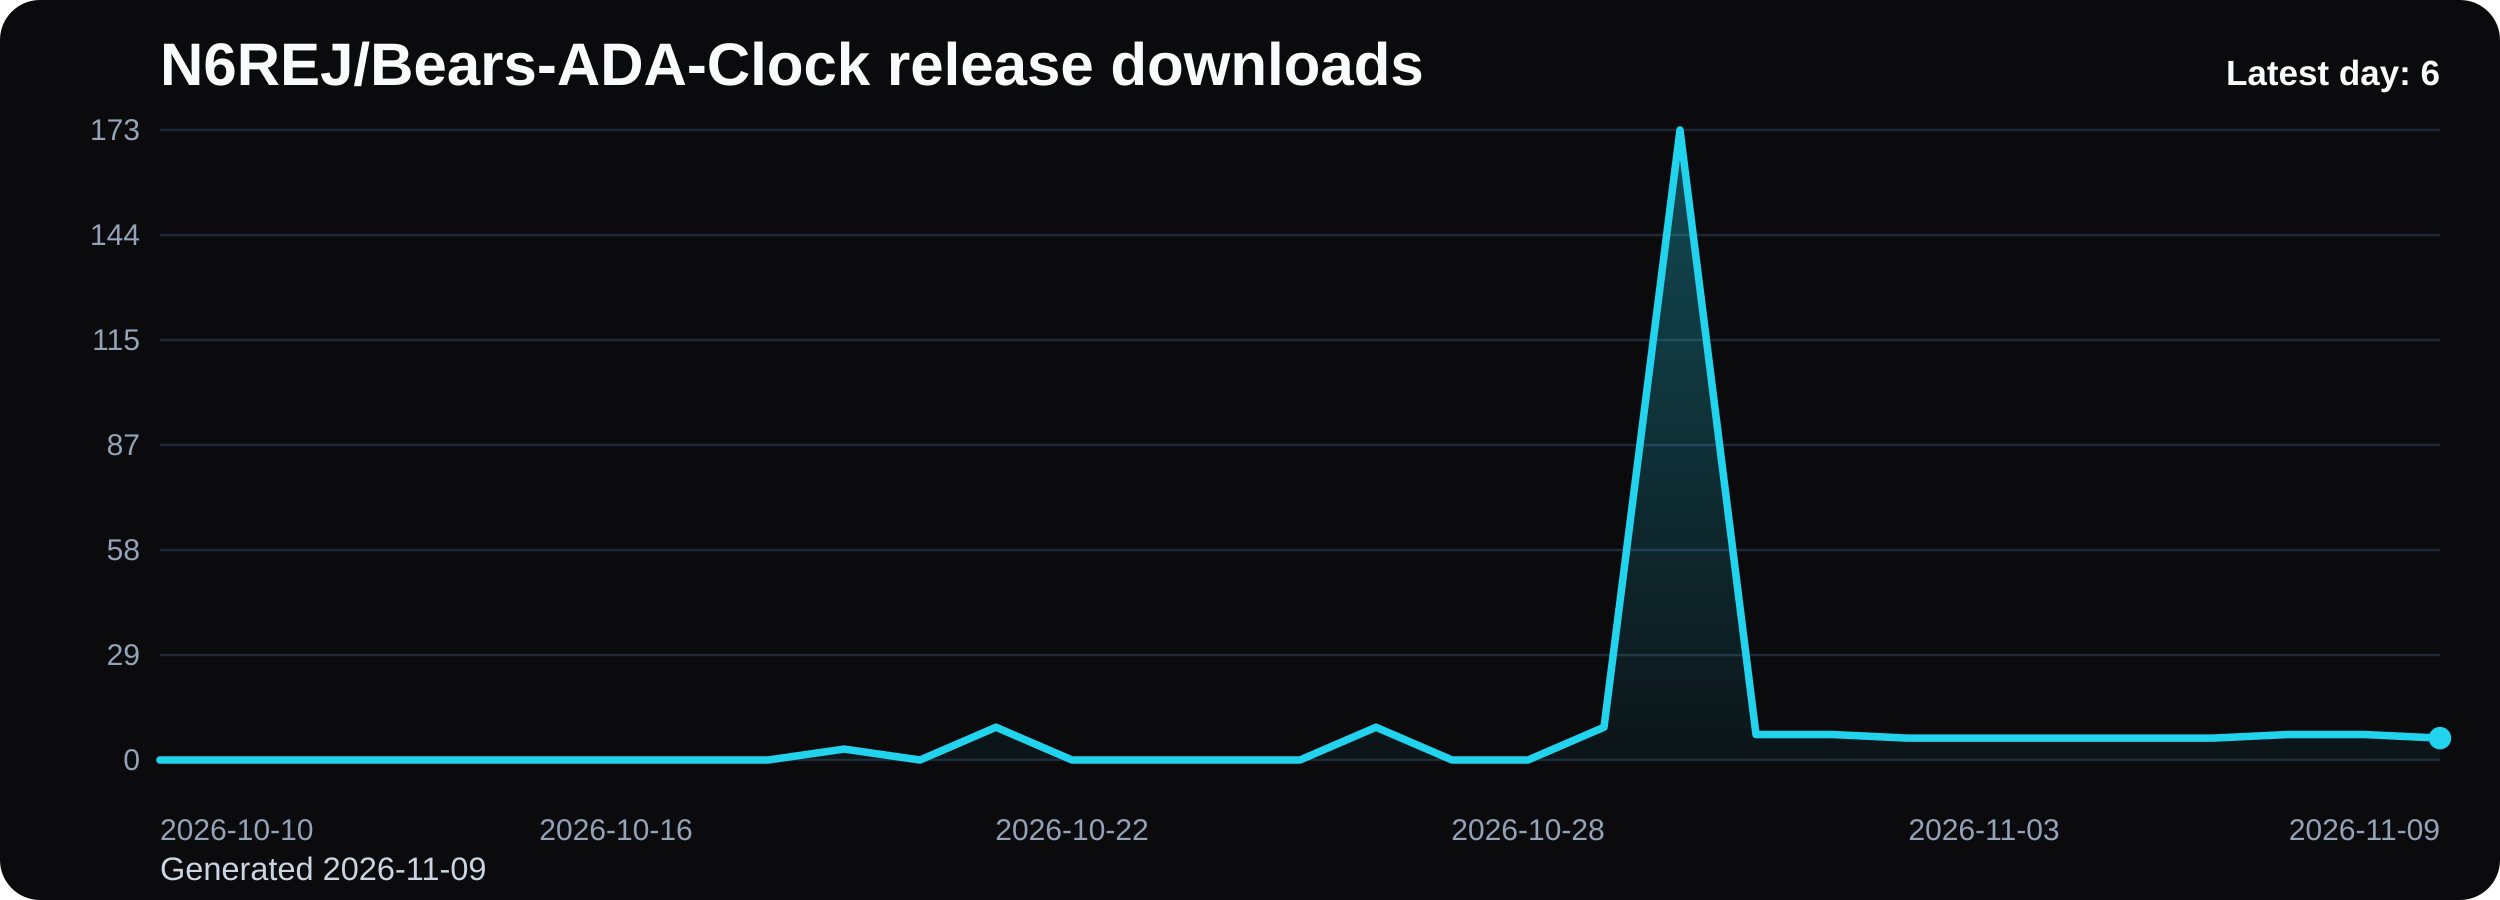
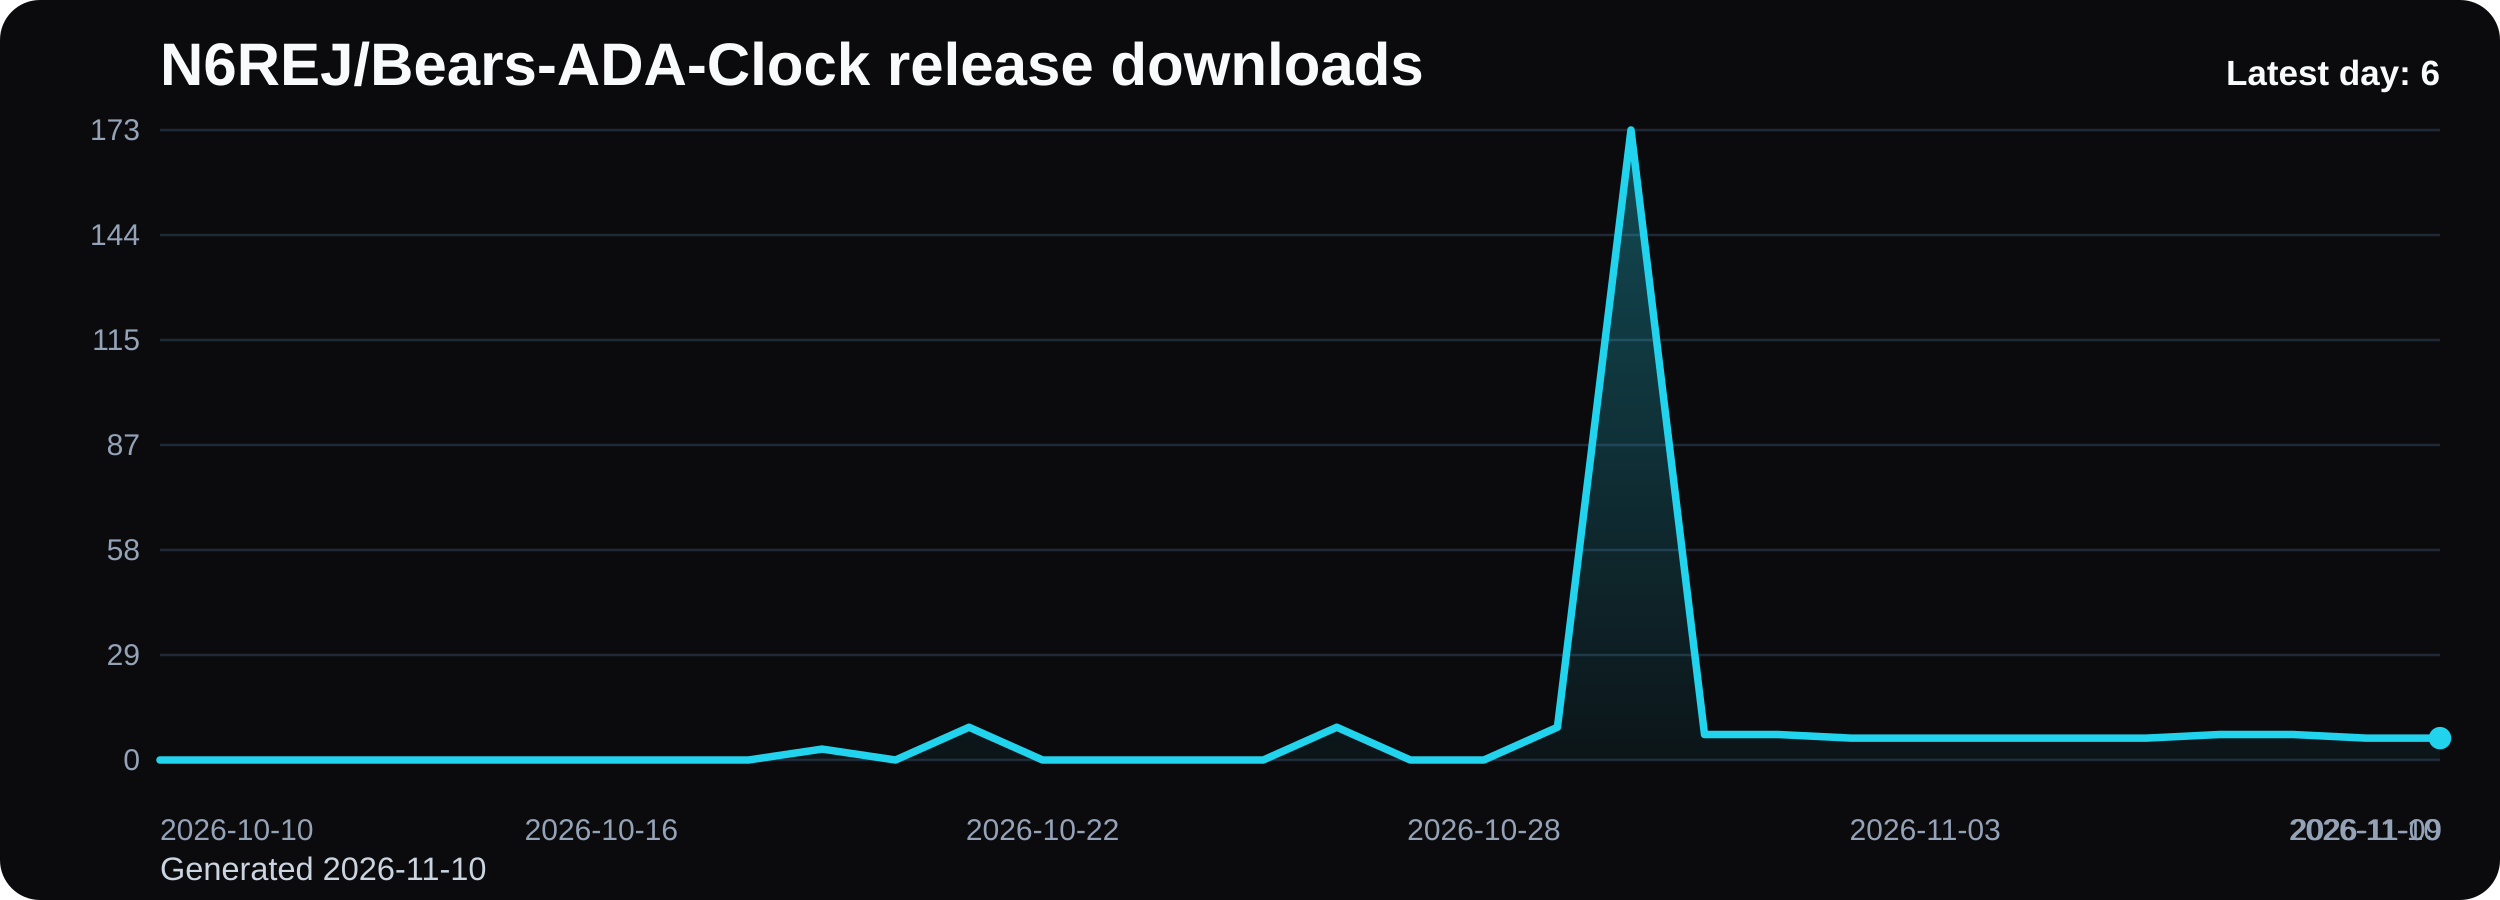
<svg xmlns="http://www.w3.org/2000/svg" viewBox="0 0 1000 360" role="img" aria-label="N6REJ/Bears-ADA-Clock release downloads chart">
  <defs>
    <linearGradient id="fill-daily-black" x1="0" y1="0" x2="0" y2="1">
      <stop offset="0%" stop-color="#22d3ee" stop-opacity="0.32" />
      <stop offset="100%" stop-color="#22d3ee" stop-opacity="0.05" />
    </linearGradient>
    <style>
      .bg { fill: #0b0b0d; }
      .title { font: 700 24px Arial, sans-serif; fill: #f8fafc; }
      .sub { font: 400 13px Arial, sans-serif; fill: #cbd5e1; }
      .grid { stroke: #1f2937; stroke-width: 1; }
      .axis { font: 400 12px Arial, sans-serif; fill: #94a3b8; }
      .line { fill: none; stroke: #22d3ee; stroke-width: 3; stroke-linecap: round; stroke-linejoin: round; }
      .dot { fill: #22d3ee; }
      .value { font: 600 11px Arial, sans-serif; fill: #cbd5e1; }
      .latest { font: 700 14px Arial, sans-serif; fill: #f8fafc; }
    </style>
  </defs>
  <rect class="bg" x="0" y="0" width="1000" height="360" rx="16" />
  <text class="title" x="64" y="34">N6REJ/Bears-ADA-Clock release downloads</text>
-   <text class="sub" x="64" y="352">Generated 2026-11-09</text>
+   <text class="sub" x="64" y="352">Generated 2026-11-10</text>
  <line x1="64" y1="52.00" x2="976" y2="52.00" class="grid" />
  <text x="56" y="56.00" text-anchor="end" class="axis">173</text>
  <line x1="64" y1="94.00" x2="976" y2="94.00" class="grid" />
  <text x="56" y="98.00" text-anchor="end" class="axis">144</text>
  <line x1="64" y1="136.00" x2="976" y2="136.00" class="grid" />
  <text x="56" y="140.00" text-anchor="end" class="axis">115</text>
  <line x1="64" y1="178.00" x2="976" y2="178.00" class="grid" />
  <text x="56" y="182.00" text-anchor="end" class="axis">87</text>
  <line x1="64" y1="220.00" x2="976" y2="220.00" class="grid" />
  <text x="56" y="224.00" text-anchor="end" class="axis">58</text>
  <line x1="64" y1="262.00" x2="976" y2="262.00" class="grid" />
  <text x="56" y="266.00" text-anchor="end" class="axis">29</text>
  <line x1="64" y1="304.00" x2="976" y2="304.00" class="grid" />
  <text x="56" y="308.00" text-anchor="end" class="axis">0</text>
-   <path d="M 64.00 304 L 64.00 304.00 L 94.40 304.00 L 124.80 304.00 L 155.20 304.00 L 185.60 304.00 L 216.00 304.00 L 246.40 304.00 L 276.80 304.00 L 307.20 304.00 L 337.60 299.63 L 368.00 304.00 L 398.40 290.89 L 428.80 304.00 L 459.20 304.00 L 489.60 304.00 L 520.00 304.00 L 550.40 290.89 L 580.80 304.00 L 611.20 304.00 L 641.60 290.89 L 672.00 52.00 L 702.40 293.80 L 732.80 293.80 L 763.20 295.26 L 793.60 295.26 L 824.00 295.26 L 854.40 295.26 L 884.80 295.26 L 915.20 293.80 L 945.60 293.80 L 976.00 295.26 L 976.00 304 Z" fill="url(#fill-daily-black)" />
-   <polyline class="line" points="64.00,304.00 94.40,304.00 124.80,304.00 155.20,304.00 185.60,304.00 216.00,304.00 246.40,304.00 276.80,304.00 307.20,304.00 337.60,299.63 368.00,304.00 398.40,290.89 428.80,304.00 459.20,304.00 489.60,304.00 520.00,304.00 550.40,290.89 580.80,304.00 611.20,304.00 641.60,290.89 672.00,52.00 702.40,293.80 732.80,293.80 763.20,295.26 793.60,295.26 824.00,295.26 854.40,295.26 884.80,295.26 915.20,293.80 945.60,293.80 976.00,295.26" />
+   <path d="M 64.00 304 L 64.00 304.00 L 93.42 304.00 L 122.84 304.00 L 152.26 304.00 L 181.68 304.00 L 211.10 304.00 L 240.52 304.00 L 269.94 304.00 L 299.35 304.00 L 328.77 299.63 L 358.19 304.00 L 387.61 290.89 L 417.03 304.00 L 446.45 304.00 L 475.87 304.00 L 505.29 304.00 L 534.71 290.89 L 564.13 304.00 L 593.55 304.00 L 622.97 290.89 L 652.39 52.00 L 681.81 293.80 L 711.23 293.80 L 740.65 295.26 L 770.06 295.26 L 799.48 295.26 L 828.90 295.26 L 858.32 295.26 L 887.74 293.80 L 917.16 293.80 L 946.58 295.26 L 976.00 295.26 L 976.00 304 Z" fill="url(#fill-daily-black)" />
+   <polyline class="line" points="64.00,304.00 93.42,304.00 122.84,304.00 152.26,304.00 181.68,304.00 211.10,304.00 240.52,304.00 269.94,304.00 299.35,304.00 328.77,299.63 358.19,304.00 387.61,290.89 417.03,304.00 446.45,304.00 475.87,304.00 505.29,304.00 534.71,290.89 564.13,304.00 593.55,304.00 622.97,290.89 652.39,52.00 681.81,293.80 711.23,293.80 740.65,295.26 770.06,295.26 799.48,295.26 828.90,295.26 858.32,295.26 887.74,293.80 917.16,293.80 946.58,295.26 976.00,295.26" />
  <circle class="dot" cx="976.00" cy="295.26" r="4.5" />
  <text class="axis" x="64.00" y="336" text-anchor="start">2026-10-10</text>
-   <text class="axis" x="246.40" y="336" text-anchor="middle">2026-10-16</text>
-   <text class="axis" x="428.80" y="336" text-anchor="middle">2026-10-22</text>
-   <text class="axis" x="611.20" y="336" text-anchor="middle">2026-10-28</text>
-   <text class="axis" x="793.60" y="336" text-anchor="middle">2026-11-03</text>
-   <text class="axis" x="976.00" y="336" text-anchor="end">2026-11-09</text>
+   <text class="axis" x="240.52" y="336" text-anchor="middle">2026-10-16</text>
+   <text class="axis" x="417.03" y="336" text-anchor="middle">2026-10-22</text>
+   <text class="axis" x="593.55" y="336" text-anchor="middle">2026-10-28</text>
+   <text class="axis" x="770.06" y="336" text-anchor="middle">2026-11-03</text>
+   <text class="axis" x="946.58" y="336" text-anchor="middle">2026-11-09</text>
+   <text class="axis" x="976.00" y="336" text-anchor="end">2026-11-10</text>
  <text class="latest" x="976" y="34" text-anchor="end">Latest day: 6</text>
</svg>
